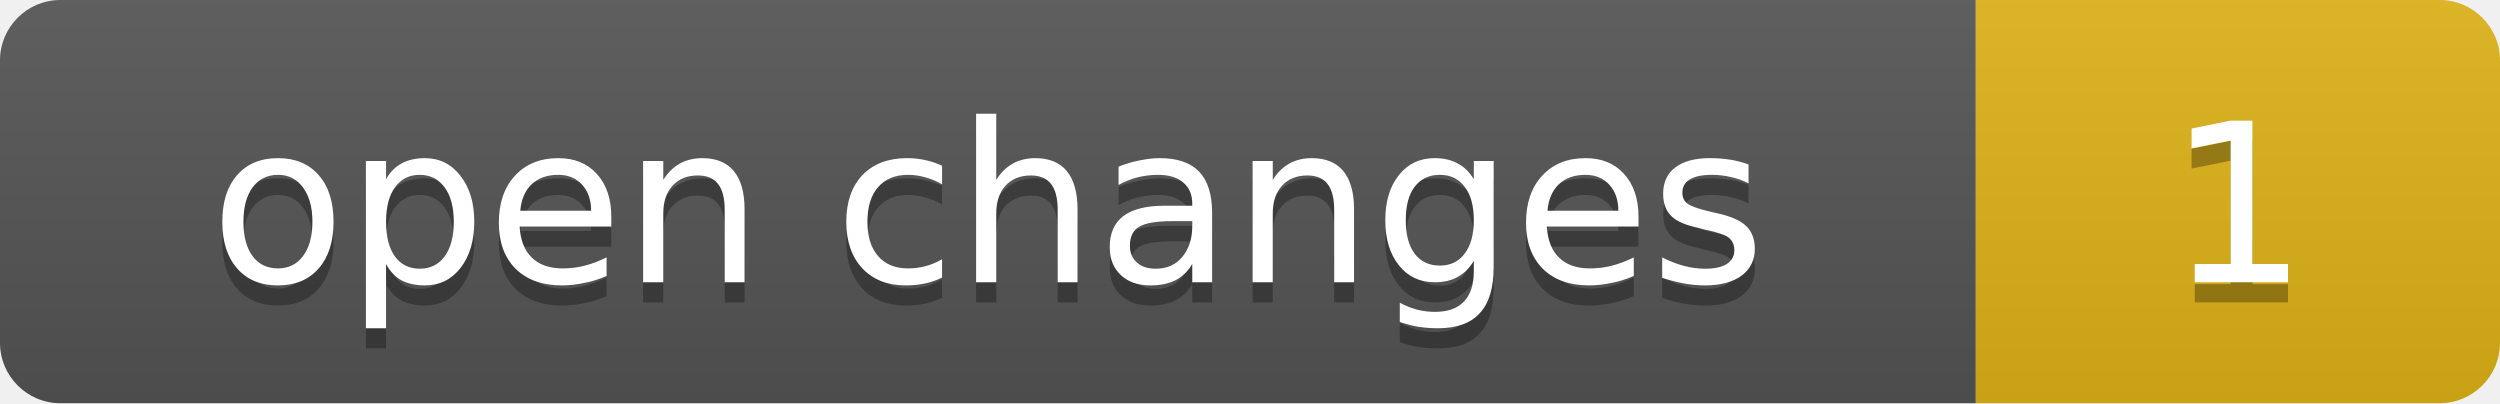
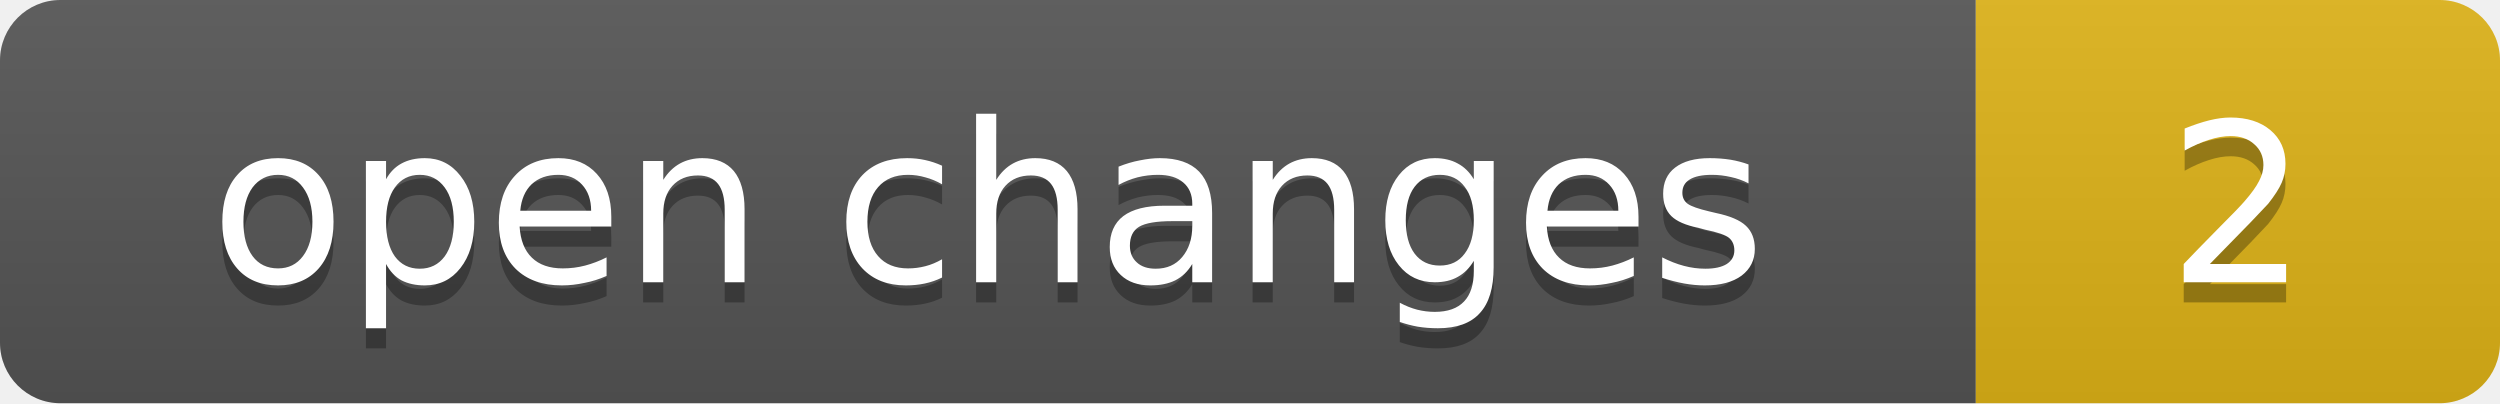
- <svg xmlns="http://www.w3.org/2000/svg" width="124" height="20" role="img" aria-label="open changes: 1">
+ <svg xmlns="http://www.w3.org/2000/svg" width="124" height="20" role="img" aria-label="open changes: 2">
  <linearGradient id="s" x2="0" y2="100%">
    <stop offset="0" stop-color="#bbb" stop-opacity=".1" />
    <stop offset="1" stop-opacity=".1" />
  </linearGradient>
  <clipPath id="r">
    <rect width="124" height="20" rx="3" fill="#fff" />
  </clipPath>
  <g clip-path="url(#r)">
    <rect width="98" height="20" fill="#555" />
    <rect x="98" width="26" height="20" fill="#dfb317" />
    <rect width="124" height="20" fill="url(#s)" />
  </g>
  <g fill="#fff" text-anchor="middle" font-family="Verdana,Geneva,DejaVu Sans,sans-serif" font-size="11">
    <text x="49" y="15" fill="#010101" fill-opacity=".3">open changes</text>
    <text x="49" y="14">open changes</text>
-     <text x="111" y="15" fill="#010101" fill-opacity=".3">1</text>
-     <text x="111" y="14">1</text>
+     <text x="111" y="15" fill="#010101" fill-opacity=".3">2</text>
+     <text x="111" y="14">2</text>
  </g>
</svg>
